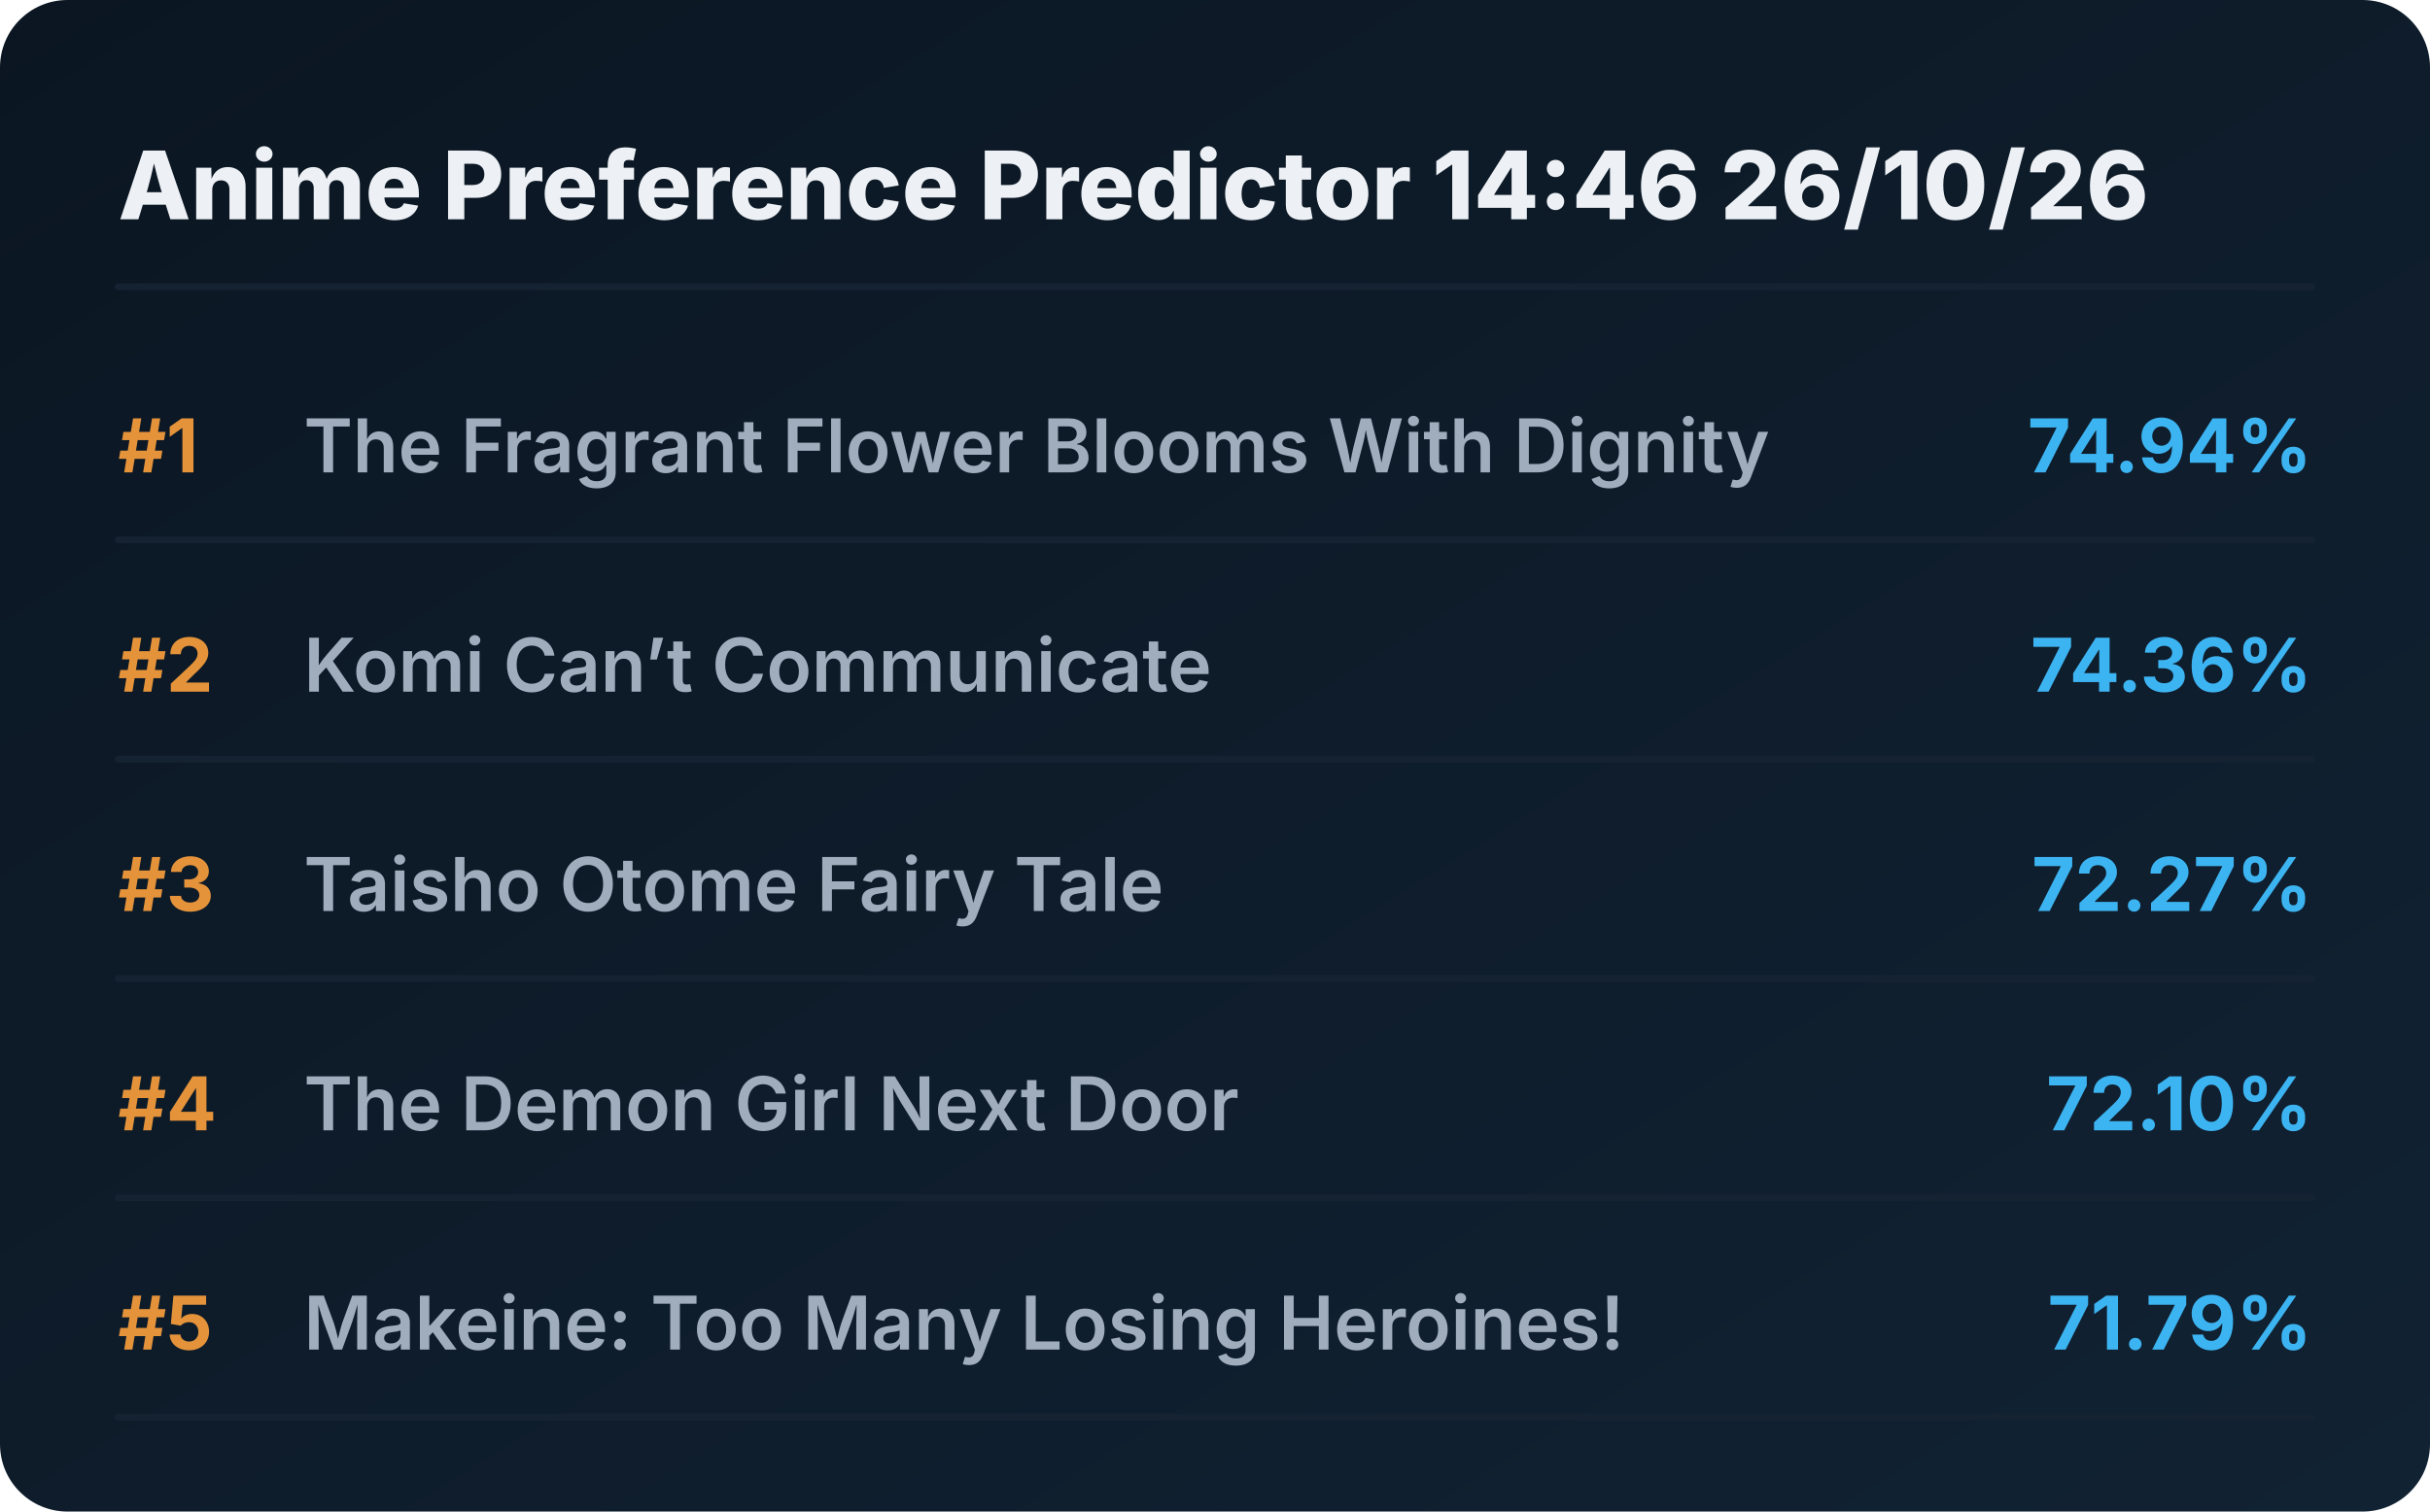
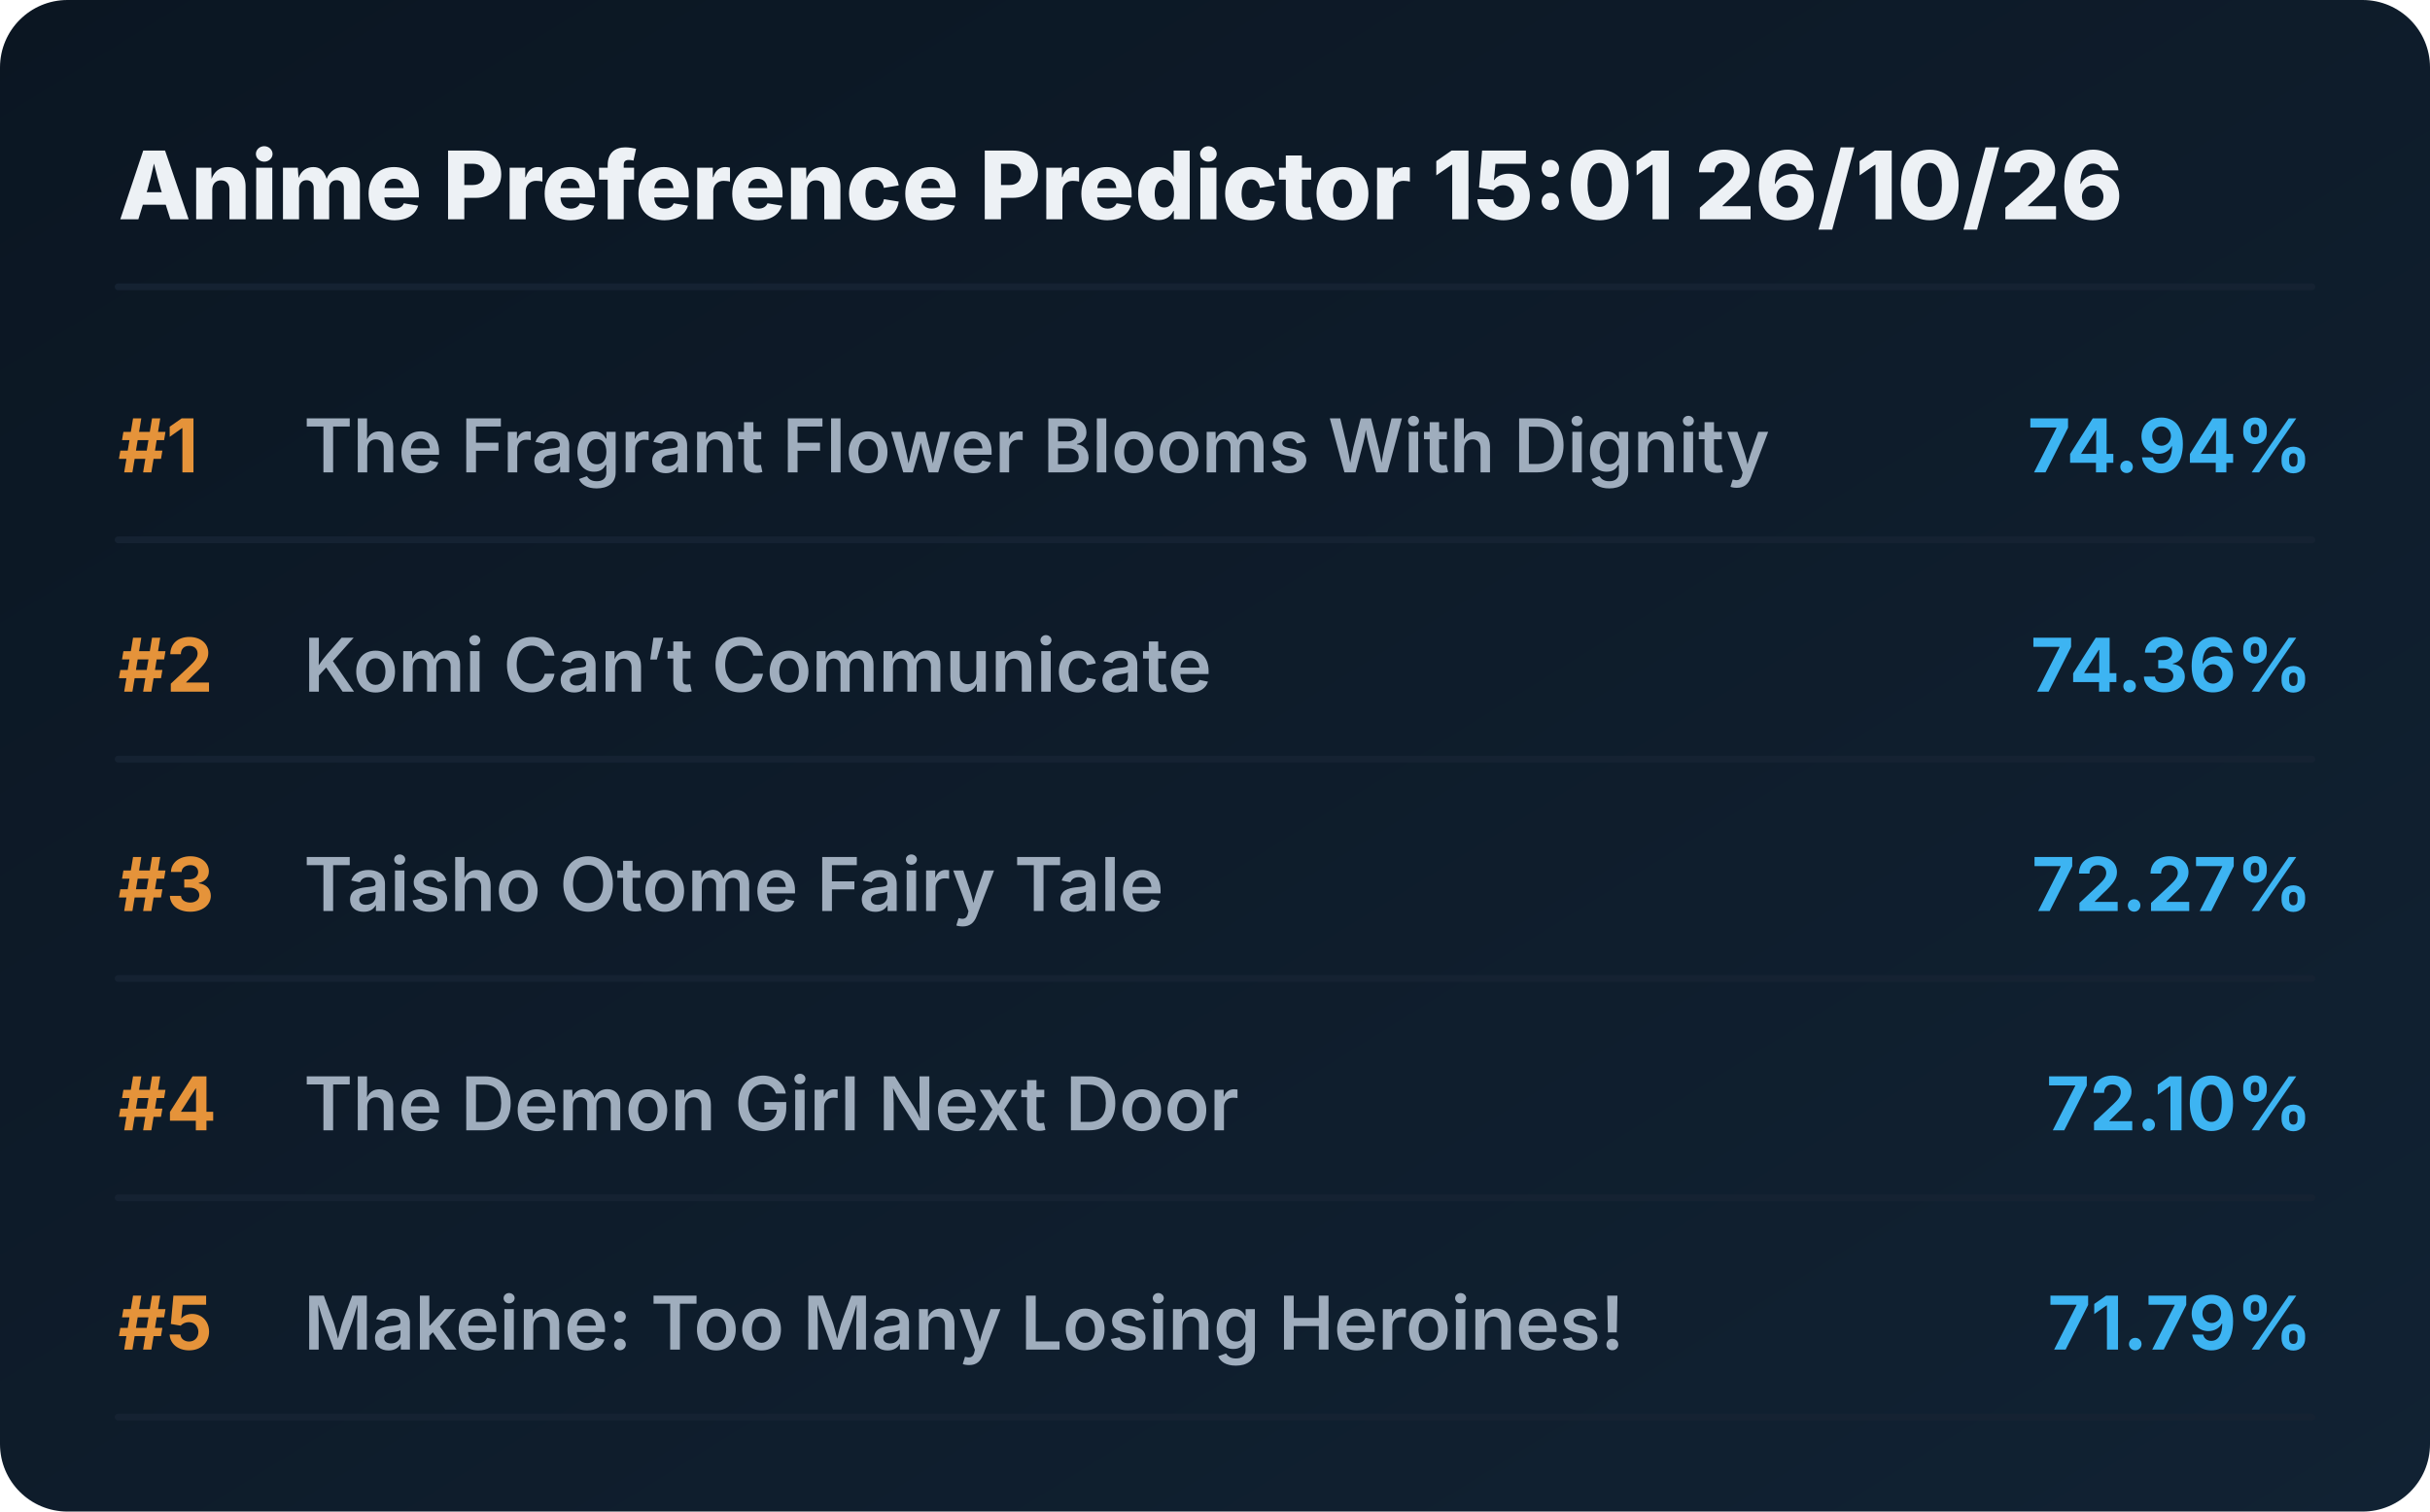
<svg xmlns="http://www.w3.org/2000/svg" viewBox="0 0 720 448" preserveAspectRatio="xMidYMid meet" style="width: 100%; height: auto; max-width: 720px;">
  <defs>
    <linearGradient id="boxGrad" x1="0%" y1="0%" x2="100%" y2="100%">
      <stop offset="0%" stop-color="#0b1622" />
      <stop offset="100%" stop-color="#112233" />
    </linearGradient>
    <clipPath id="titleClip">
      <rect x="90" y="0" width="510" height="100%" />
    </clipPath>
  </defs>
  <style>
    .bg { fill: url(#boxGrad); rx: 20px; }
    .header { font-family: 'Overpass', 'Inter', system-ui, sans-serif; font-weight: 800; font-size: 28px; fill: #edf1f5; }
    .rank { font-family: 'Overpass', 'Inter', system-ui, sans-serif; font-weight: 700; font-size: 22px; fill: #e5933a; }
    .title { font-family: 'Overpass', 'Inter', system-ui, sans-serif; font-weight: 600; font-size: 22px; fill: #9fadbd; }
    .score { font-family: 'Overpass', 'Inter', system-ui, sans-serif; font-weight: 700; font-size: 22px; fill: #3db4f2; }
    .line { stroke: #152232; stroke-width: 2; stroke-linecap: round; }
  </style>
  <rect class="bg" width="720" height="448" />
-   <text x="35" y="65" class="header">Anime Preference Predictor 14:46 26/10/26</text>
+   <text x="35" y="65" class="header">Anime Preference Predictor 15:01 26/10/26</text>
  <line x1="35" y1="85" x2="685" y2="85" class="line" />
  <g transform="translate(0, 0)">
    <text x="35" y="140" class="rank">#1</text>
    <text x="90" y="140" class="title">The Fragrant Flower Blooms With Dignity</text>
    <text x="685" y="140" class="score" text-anchor="end">74.94%</text>
    <line x1="35" y1="160" x2="685" y2="160" class="line" />
  </g>
  <g transform="translate(0, 65)">
    <text x="35" y="140" class="rank">#2</text>
    <text x="90" y="140" class="title">Komi Can’t Communicate</text>
    <text x="685" y="140" class="score" text-anchor="end">74.36%</text>
    <line x1="35" y1="160" x2="685" y2="160" class="line" />
  </g>
  <g transform="translate(0, 130)">
    <text x="35" y="140" class="rank">#3</text>
    <text x="90" y="140" class="title">Taisho Otome Fairy Tale</text>
    <text x="685" y="140" class="score" text-anchor="end">72.27%</text>
    <line x1="35" y1="160" x2="685" y2="160" class="line" />
  </g>
  <g transform="translate(0, 195)">
    <text x="35" y="140" class="rank">#4</text>
    <text x="90" y="140" class="title">The Demon Girl Next Door</text>
    <text x="685" y="140" class="score" text-anchor="end">72.10%</text>
    <line x1="35" y1="160" x2="685" y2="160" class="line" />
  </g>
  <g transform="translate(0, 260)">
    <text x="35" y="140" class="rank">#5</text>
    <text x="90" y="140" class="title">Makeine: Too Many Losing Heroines!</text>
    <text x="685" y="140" class="score" text-anchor="end">71.79%</text>
    <line x1="35" y1="160" x2="685" y2="160" class="line" />
  </g>
</svg>
